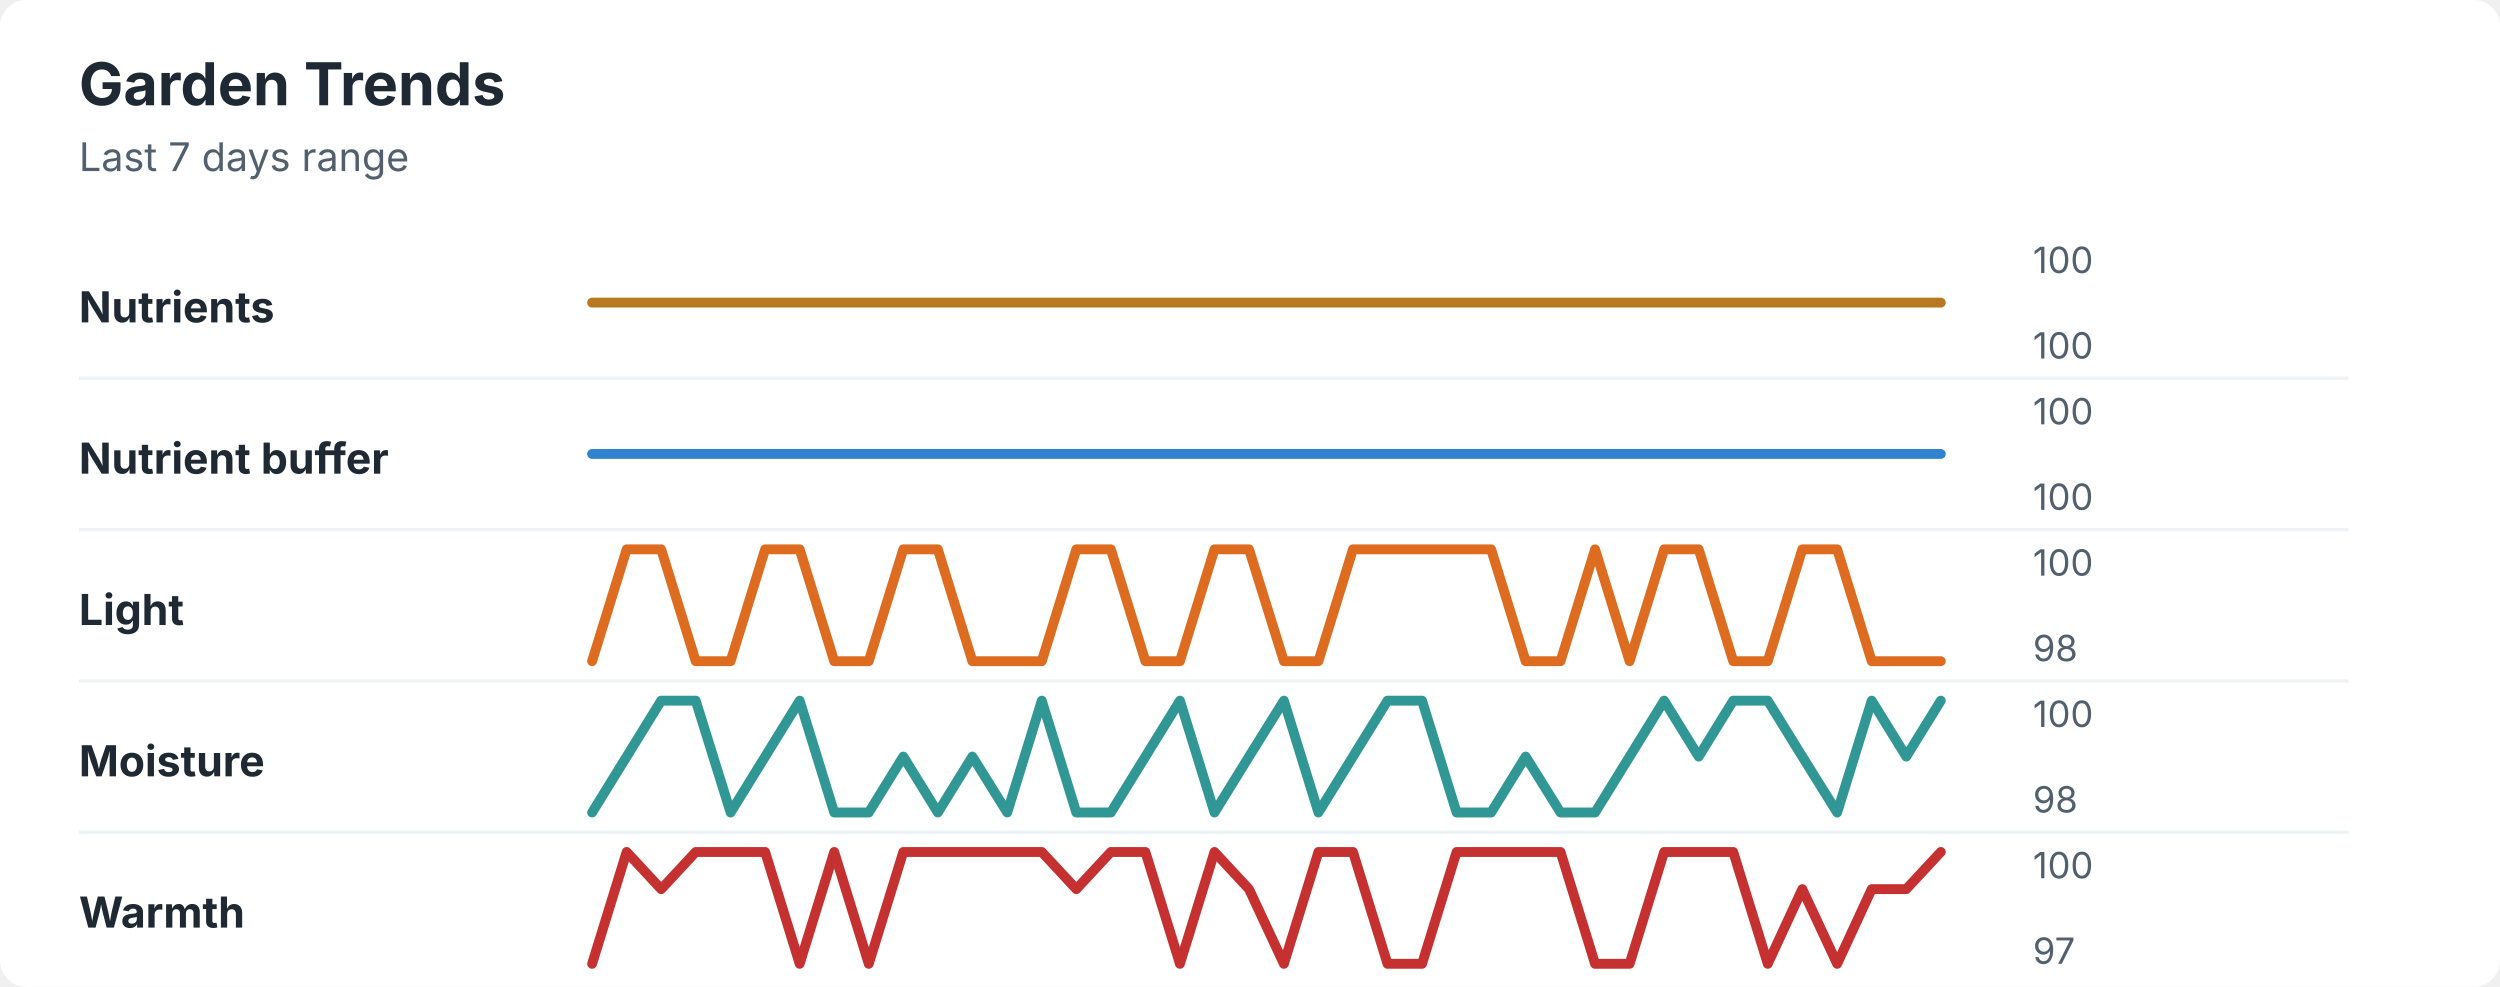
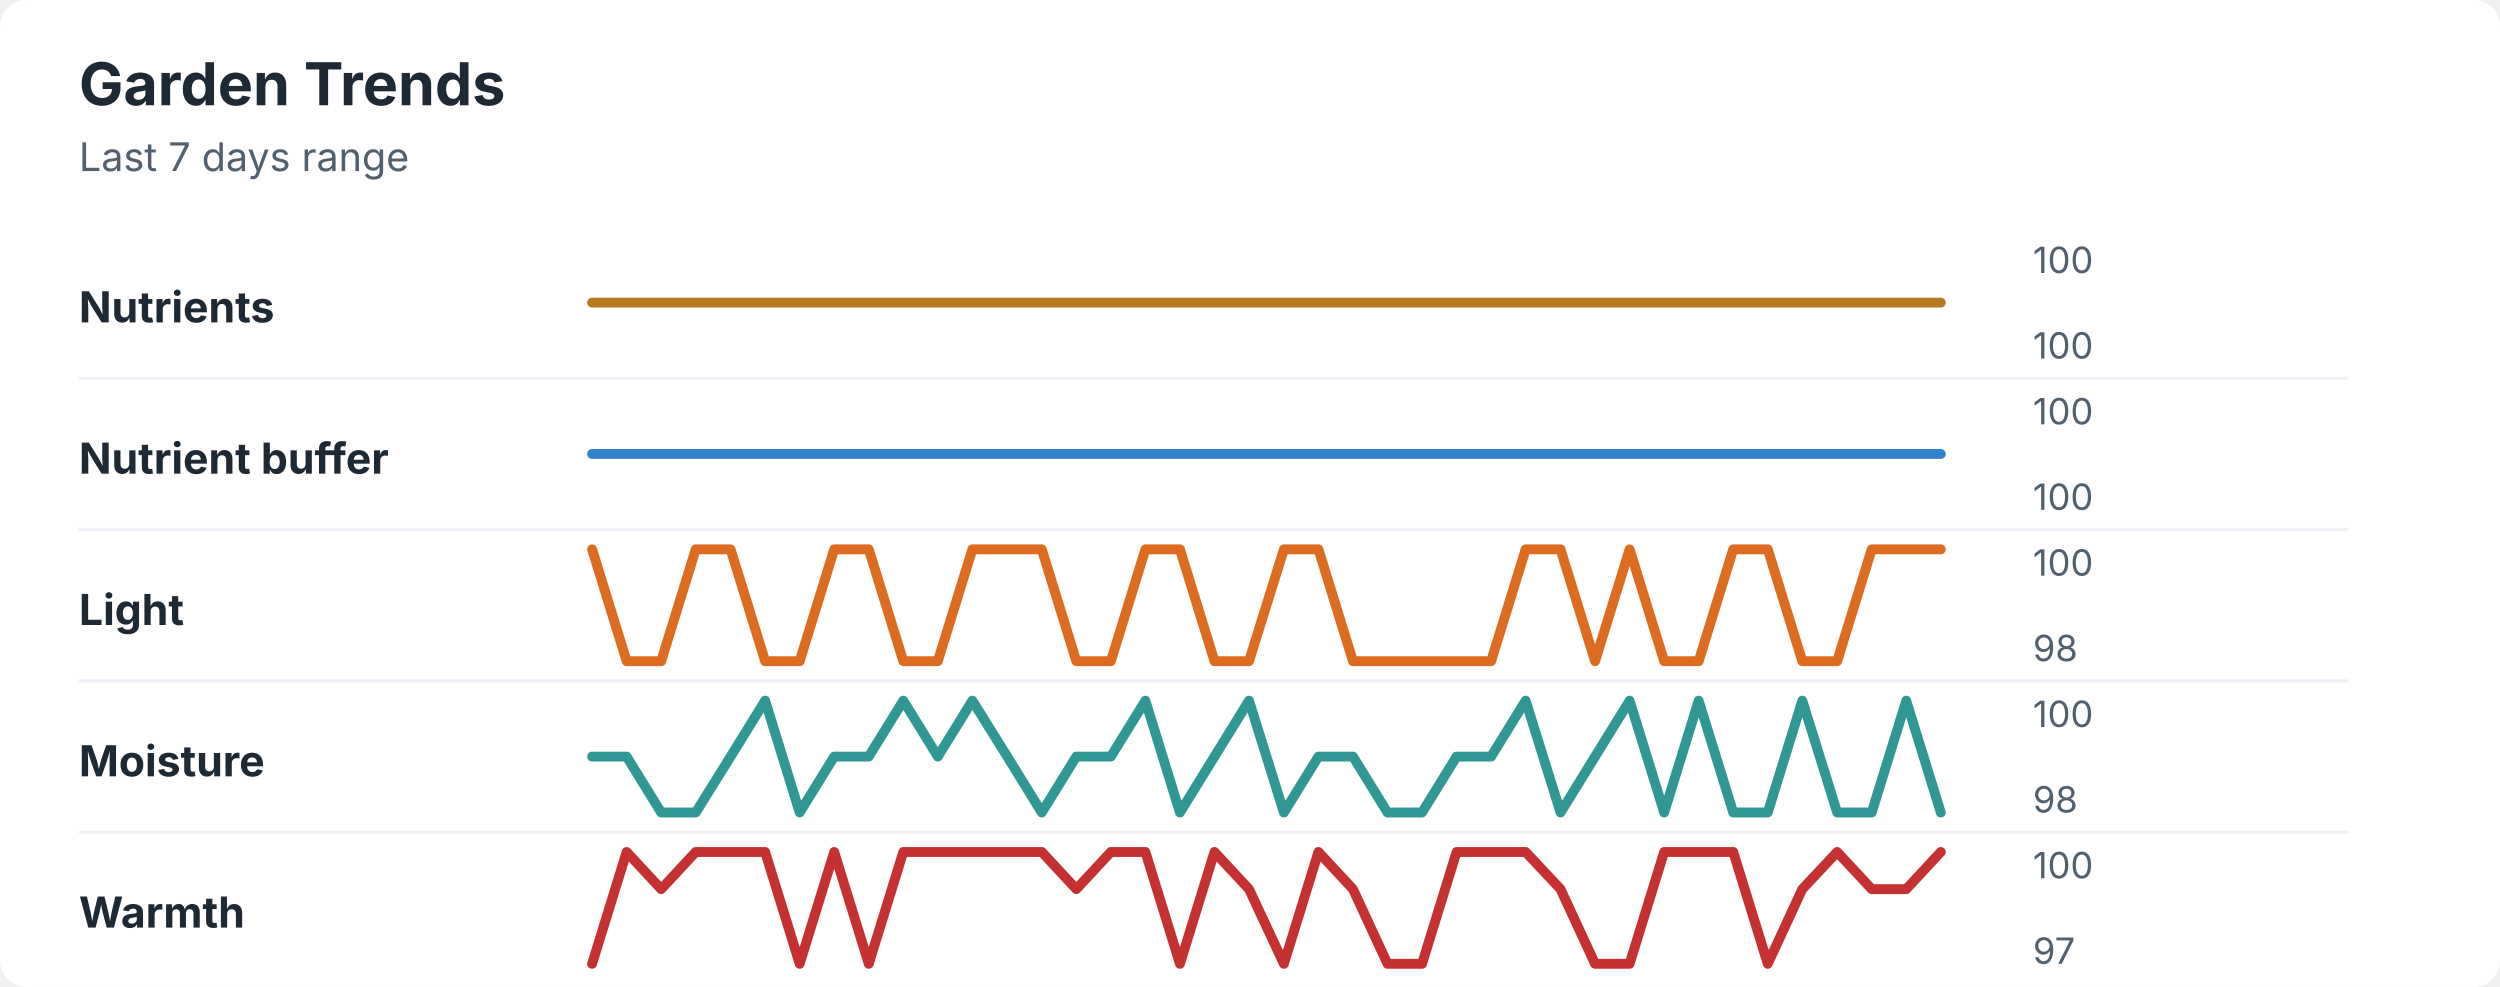
<svg xmlns="http://www.w3.org/2000/svg" width="760" height="300" viewBox="0 0 760 300" role="img" aria-labelledby="title desc">
  <rect width="760" height="300" rx="8" fill="#ffffff" />
  <style>
    text { font-family: -apple-system, BlinkMacSystemFont, "Segoe UI", sans-serif; }
    .title { font-size: 18px; font-weight: 700; fill: #1f2933; }
    .subtitle { font-size: 12px; fill: #52606d; }
    .label { font-size: 13px; font-weight: 650; fill: #1f2933; }
    .axis-value { font-size: 11px; fill: #52606d; }
    .separator { stroke: #eef2f7; stroke-width: 1; }
  </style>
  <text x="24" y="32" class="title">Garden Trends</text>
  <text x="24" y="52" class="subtitle">Last 7 days range</text>
  <text x="24" y="98" class="label">Nutrients</text>
  <polyline points="180.0,92.0 190.5,92.0 201.0,92.0 211.5,92.0 222.1,92.0 232.6,92.0 243.1,92.0 253.6,92.0 264.1,92.0 274.6,92.0 285.1,92.0 295.6,92.0 306.2,92.0 316.7,92.0 327.2,92.0 337.7,92.0 348.2,92.0 358.7,92.0 369.2,92.0 379.7,92.0 390.3,92.0 400.8,92.0 411.3,92.0 421.8,92.0 432.3,92.0 442.8,92.0 453.3,92.0 463.8,92.0 474.4,92.0 484.9,92.0 495.4,92.0 505.9,92.0 516.4,92.0 526.9,92.0 537.4,92.0 547.9,92.0 558.5,92.0 569.0,92.0 579.5,92.0 590.0,92.0 " fill="none" stroke="#b7791f" stroke-width="3" stroke-linecap="round" stroke-linejoin="round" />
  <text x="618" y="83" class="axis-value">100</text>
  <text x="618" y="109" class="axis-value">100</text>
  <line x1="24" y1="115.0" x2="714" y2="115.0" class="separator" />
  <text x="24" y="144" class="label">Nutrient buffer</text>
  <polyline points="180.0,138.0 190.5,138.0 201.0,138.0 211.5,138.0 222.1,138.0 232.6,138.0 243.1,138.0 253.6,138.0 264.1,138.0 274.6,138.0 285.1,138.0 295.6,138.0 306.2,138.0 316.7,138.0 327.2,138.0 337.7,138.0 348.2,138.0 358.7,138.0 369.2,138.0 379.7,138.0 390.3,138.0 400.8,138.0 411.3,138.0 421.8,138.0 432.3,138.0 442.8,138.0 453.3,138.0 463.8,138.0 474.4,138.0 484.9,138.0 495.4,138.0 505.9,138.0 516.4,138.0 526.9,138.0 537.4,138.0 547.9,138.0 558.5,138.0 569.0,138.0 579.5,138.0 590.0,138.0 " fill="none" stroke="#3182ce" stroke-width="3" stroke-linecap="round" stroke-linejoin="round" />
  <text x="618" y="129" class="axis-value">100</text>
  <text x="618" y="155" class="axis-value">100</text>
  <line x1="24" y1="161.0" x2="714" y2="161.0" class="separator" />
  <text x="24" y="190" class="label">Light</text>
-   <polyline points="180.0,201.0 190.5,167.0 201.0,167.0 211.5,201.0 222.1,201.0 232.6,167.0 243.1,167.0 253.6,201.0 264.1,201.0 274.6,167.0 285.1,167.0 295.6,201.0 306.2,201.0 316.7,201.0 327.2,167.0 337.7,167.0 348.2,201.0 358.7,201.0 369.2,167.0 379.7,167.0 390.3,201.0 400.8,201.0 411.3,167.0 421.8,167.0 432.3,167.0 442.8,167.0 453.3,167.0 463.8,201.0 474.4,201.0 484.9,167.0 495.4,201.0 505.9,167.0 516.4,167.0 526.9,201.0 537.4,201.0 547.9,167.0 558.5,167.0 569.0,201.0 579.5,201.0 590.0,201.0 " fill="none" stroke="#dd6b20" stroke-width="3" stroke-linecap="round" stroke-linejoin="round" />
+   <polyline points="180.0,167.0 190.5,201.0 201.0,201.0 211.5,167.0 222.1,167.0 232.6,201.0 243.1,201.0 253.6,167.0 264.1,167.0 274.6,201.0 285.1,201.0 295.6,167.0 306.2,167.0 316.7,167.0 327.2,201.0 337.7,201.0 348.2,167.0 358.7,167.0 369.2,201.0 379.7,201.0 390.3,167.0 400.8,167.0 411.3,201.0 421.8,201.0 432.3,201.0 442.8,201.0 453.3,201.0 463.8,167.0 474.4,167.0 484.9,201.0 495.4,167.0 505.9,201.0 516.4,201.0 526.9,167.0 537.4,167.0 547.9,201.0 558.5,201.0 569.0,167.0 579.5,167.0 590.0,167.0 " fill="none" stroke="#dd6b20" stroke-width="3" stroke-linecap="round" stroke-linejoin="round" />
  <text x="618" y="175" class="axis-value">100</text>
  <text x="618" y="201" class="axis-value">98</text>
  <line x1="24" y1="207.0" x2="714" y2="207.0" class="separator" />
  <text x="24" y="236" class="label">Moisture</text>
-   <polyline points="180.0,247.0 190.5,230.0 201.0,213.0 211.5,213.0 222.1,247.0 232.6,230.0 243.1,213.0 253.6,247.0 264.1,247.0 274.6,230.0 285.1,247.0 295.6,230.0 306.2,247.0 316.7,213.0 327.2,247.0 337.7,247.0 348.2,230.0 358.7,213.0 369.2,247.0 379.7,230.0 390.3,213.0 400.8,247.0 411.3,230.0 421.8,213.0 432.3,213.0 442.8,247.0 453.3,247.0 463.8,230.0 474.4,247.0 484.9,247.0 495.4,230.0 505.9,213.0 516.4,230.0 526.9,213.0 537.4,213.0 547.9,230.0 558.5,247.0 569.0,213.0 579.5,230.0 590.0,213.0 " fill="none" stroke="#319795" stroke-width="3" stroke-linecap="round" stroke-linejoin="round" />
+   <polyline points="180.0,230.0 190.5,230.0 201.0,247.0 211.5,247.0 222.1,230.0 232.6,213.0 243.1,247.0 253.6,230.0 264.1,230.0 274.6,213.0 285.1,230.0 295.6,213.0 306.2,230.0 316.7,247.0 327.2,230.0 337.7,230.0 348.2,213.0 358.7,247.0 369.2,230.0 379.7,213.0 390.3,247.0 400.8,230.0 411.3,230.0 421.8,247.0 432.3,247.0 442.8,230.0 453.3,230.0 463.8,213.0 474.4,247.0 484.9,230.0 495.4,213.0 505.9,247.0 516.4,213.0 526.9,247.0 537.4,247.0 547.9,213.0 558.5,247.0 569.0,247.0 579.5,213.0 590.0,247.0 " fill="none" stroke="#319795" stroke-width="3" stroke-linecap="round" stroke-linejoin="round" />
  <text x="618" y="221" class="axis-value">100</text>
  <text x="618" y="247" class="axis-value">98</text>
  <line x1="24" y1="253.0" x2="714" y2="253.0" class="separator" />
  <text x="24" y="282" class="label">Warmth</text>
-   <polyline points="180.0,293.0 190.5,259.0 201.0,270.3 211.5,259.0 222.1,259.0 232.6,259.0 243.1,293.0 253.6,259.0 264.1,293.0 274.6,259.0 285.1,259.0 295.6,259.0 306.2,259.0 316.7,259.0 327.2,270.3 337.7,259.0 348.2,259.0 358.7,293.0 369.2,259.0 379.7,270.3 390.3,293.0 400.8,259.0 411.3,259.0 421.8,293.0 432.3,293.0 442.8,259.0 453.3,259.0 463.8,259.0 474.4,259.0 484.9,293.0 495.4,293.0 505.9,259.0 516.4,259.0 526.9,259.0 537.4,293.0 547.9,270.3 558.5,293.0 569.0,270.3 579.5,270.3 590.0,259.0 " fill="none" stroke="#c53030" stroke-width="3" stroke-linecap="round" stroke-linejoin="round" />
+   <polyline points="180.0,293.0 190.5,259.0 201.0,270.3 211.5,259.0 222.1,259.0 232.6,259.0 243.1,293.0 253.6,259.0 264.1,293.0 274.6,259.0 285.1,259.0 295.6,259.0 306.2,259.0 316.7,259.0 327.2,270.3 337.7,259.0 348.2,259.0 358.7,293.0 369.2,259.0 379.7,270.3 390.3,293.0 400.8,259.0 411.3,270.3 421.8,293.0 432.3,293.0 442.8,259.0 453.3,259.0 463.8,259.0 474.4,270.3 484.9,293.0 495.4,293.0 505.9,259.0 516.4,259.0 526.9,259.0 537.4,293.0 547.9,270.3 558.5,259.0 569.0,270.3 579.5,270.3 590.0,259.0 " fill="none" stroke="#c53030" stroke-width="3" stroke-linecap="round" stroke-linejoin="round" />
  <text x="618" y="267" class="axis-value">100</text>
  <text x="618" y="293" class="axis-value">97</text>
</svg>
